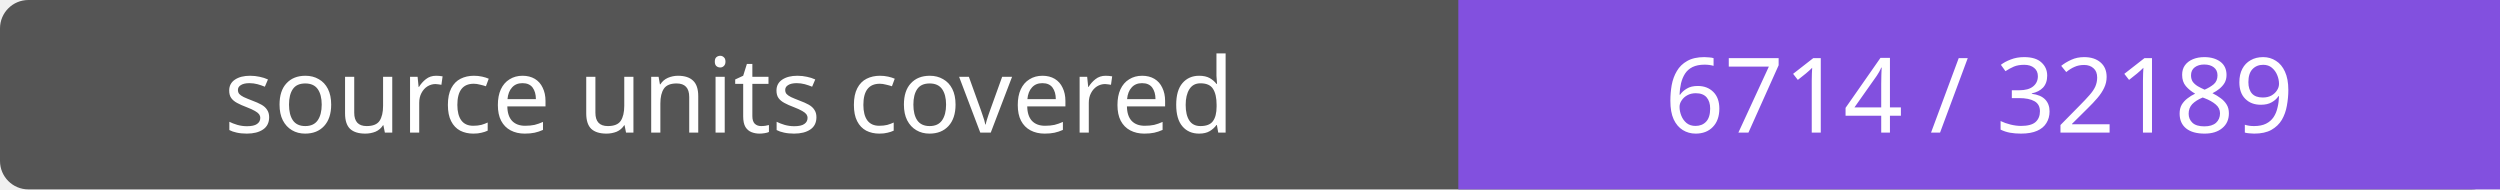
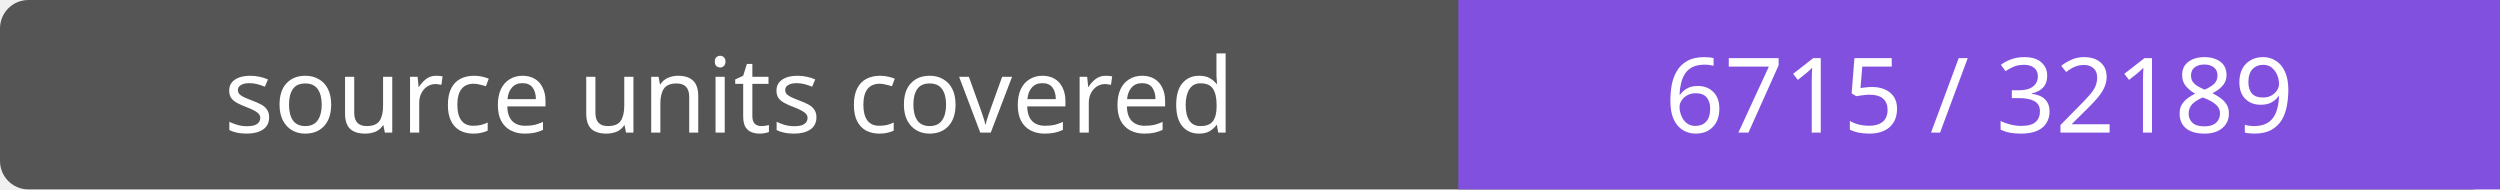
- <svg xmlns="http://www.w3.org/2000/svg" width="264" height="20" role="img" aria-label="source units covered: 6714 / 32189">
+ <svg xmlns="http://www.w3.org/2000/svg" width="264" height="20" role="img" aria-label="source units covered: 6715 / 32189">
  <rect width="264" height="20" rx="3" fill="#555" />
  <path fill="#8250df" d="M154 0h110v20H154z" />
  <g fill="#fff" text-anchor="middle" font-family="Verdana,sans-serif" font-size="11">
    <text x="77.0" y="14">source units covered</text>
-     <text x="209.0" y="14">6714 / 32189</text>
+     <text x="209.0" y="14">6715 / 32189</text>
  </g>
</svg>
